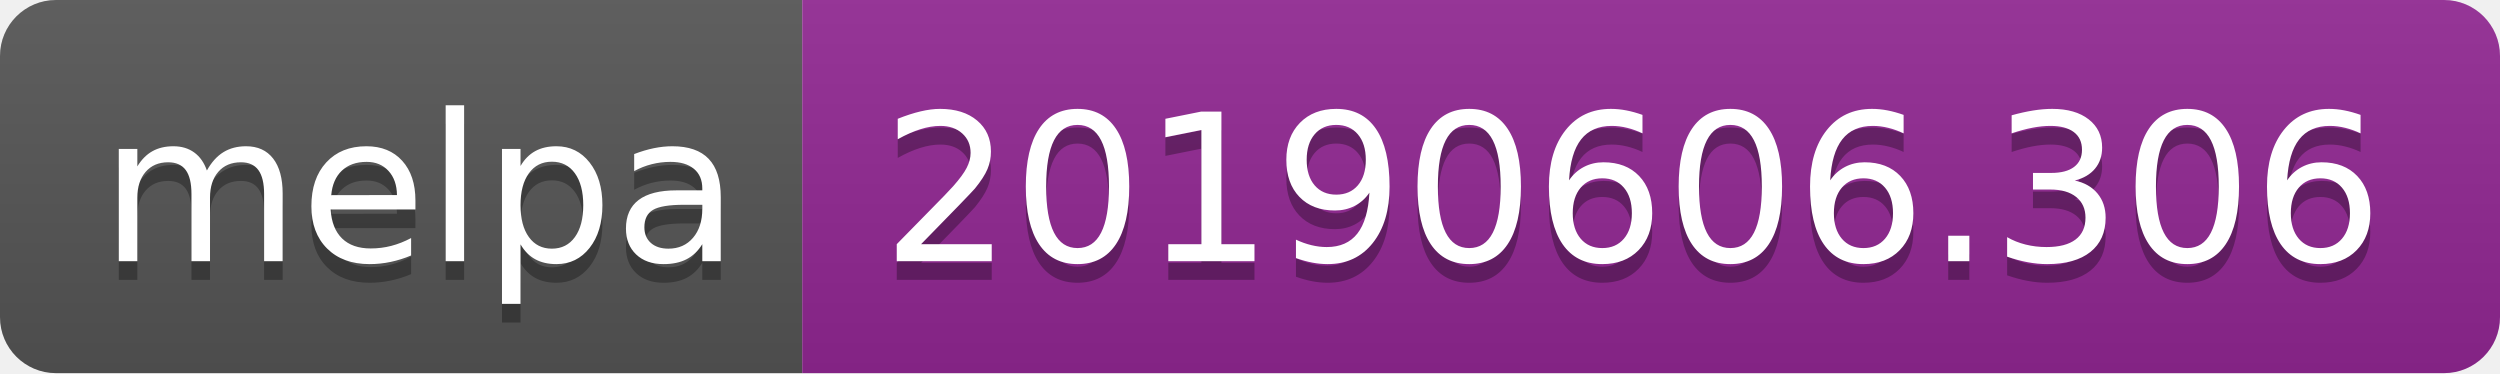
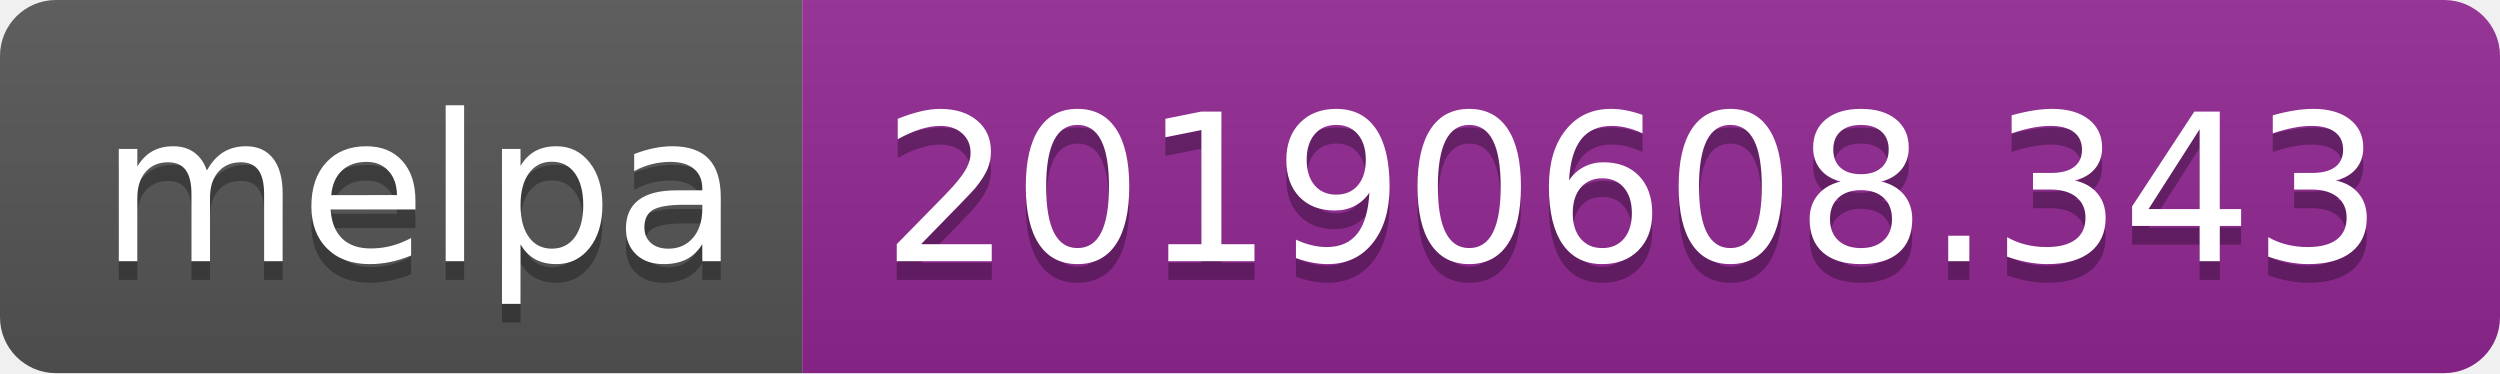
<svg xmlns="http://www.w3.org/2000/svg" width="134" height="20">
  <linearGradient id="b" x2="0" y2="100%">
    <stop offset="0" stop-color="#bbb" stop-opacity=".1" />
    <stop offset="1" stop-opacity=".1" />
  </linearGradient>
  <clipPath id="a">
    <rect width="134" height="20" rx="3" fill="#fff" />
  </clipPath>
  <g clip-path="url(#a)">
    <path fill="#555" d="M0 0h43v20H0z" />
    <path fill="#922793" d="M43 0h91v20H43z" />
    <path fill="url(#b)" d="M0 0h134v20H0z" />
  </g>
  <g fill="#fff" text-anchor="middle" font-family="DejaVu Sans,Verdana,Geneva,sans-serif" font-size="110">
    <text x="225" y="150" fill="#010101" fill-opacity=".3" transform="scale(.1)" textLength="330">melpa</text>
    <text x="225" y="140" transform="scale(.1)" textLength="330">melpa</text>
-     <text x="875" y="150" fill="#010101" fill-opacity=".3" transform="scale(.1)" textLength="810">20190606.306</text>
-     <text x="875" y="140" transform="scale(.1)" textLength="810">20190606.306</text>
+     <text x="875" y="150" fill="#010101" fill-opacity=".3" transform="scale(.1)" textLength="810">20190608.343</text>
+     <text x="875" y="140" transform="scale(.1)" textLength="810">20190608.343</text>
  </g>
</svg>
